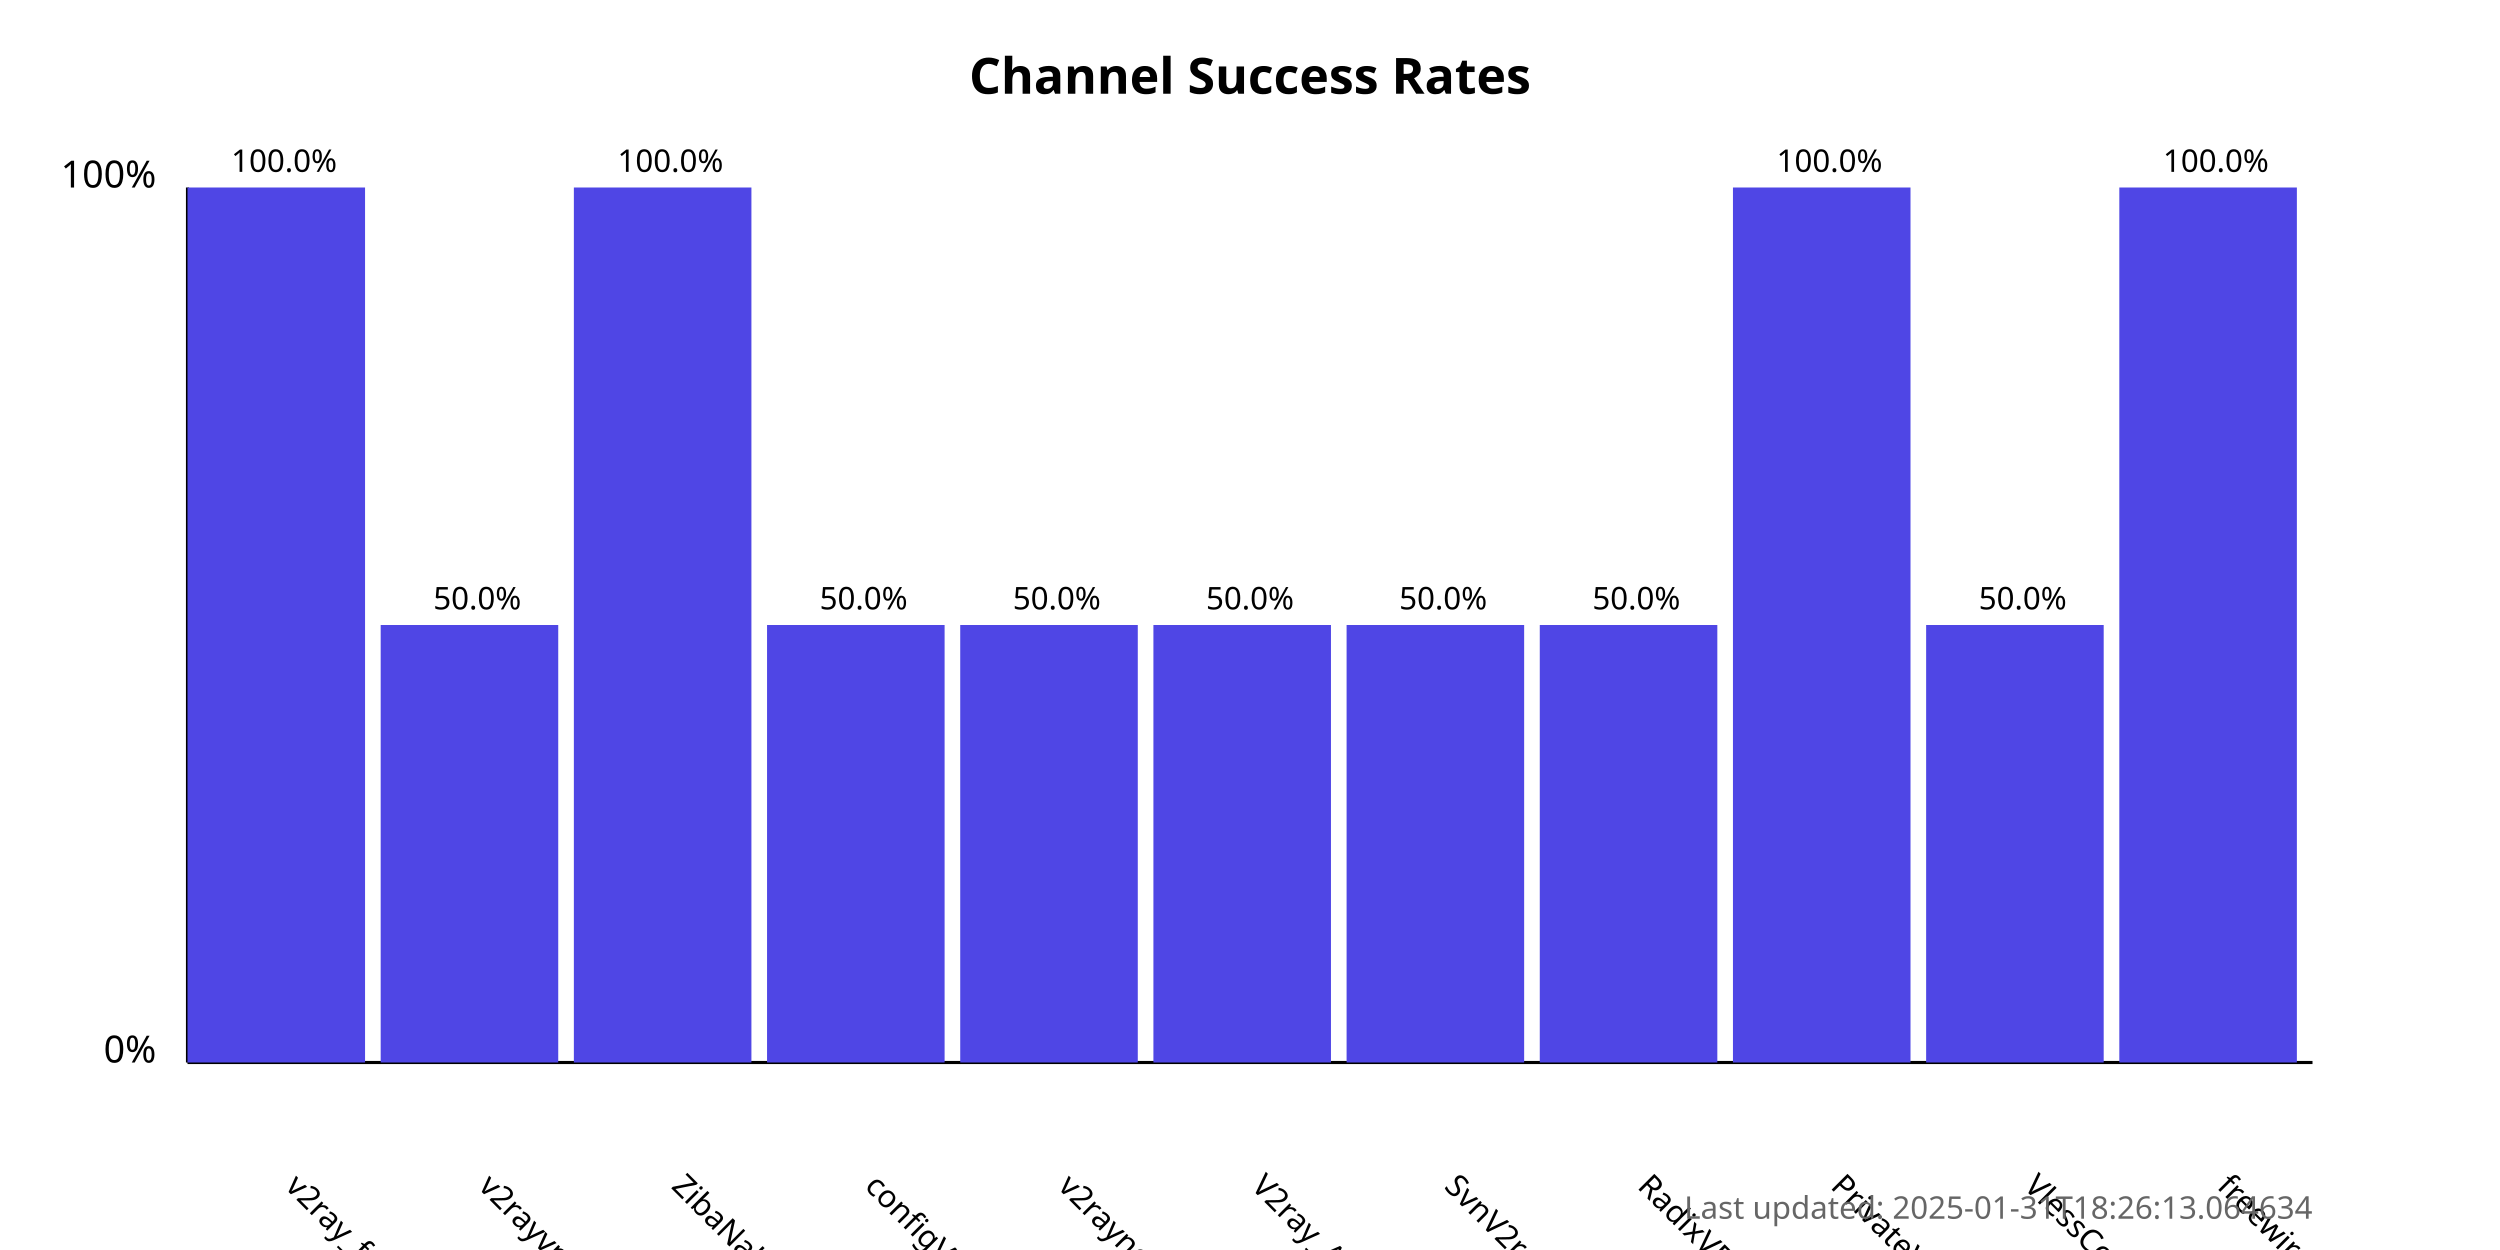
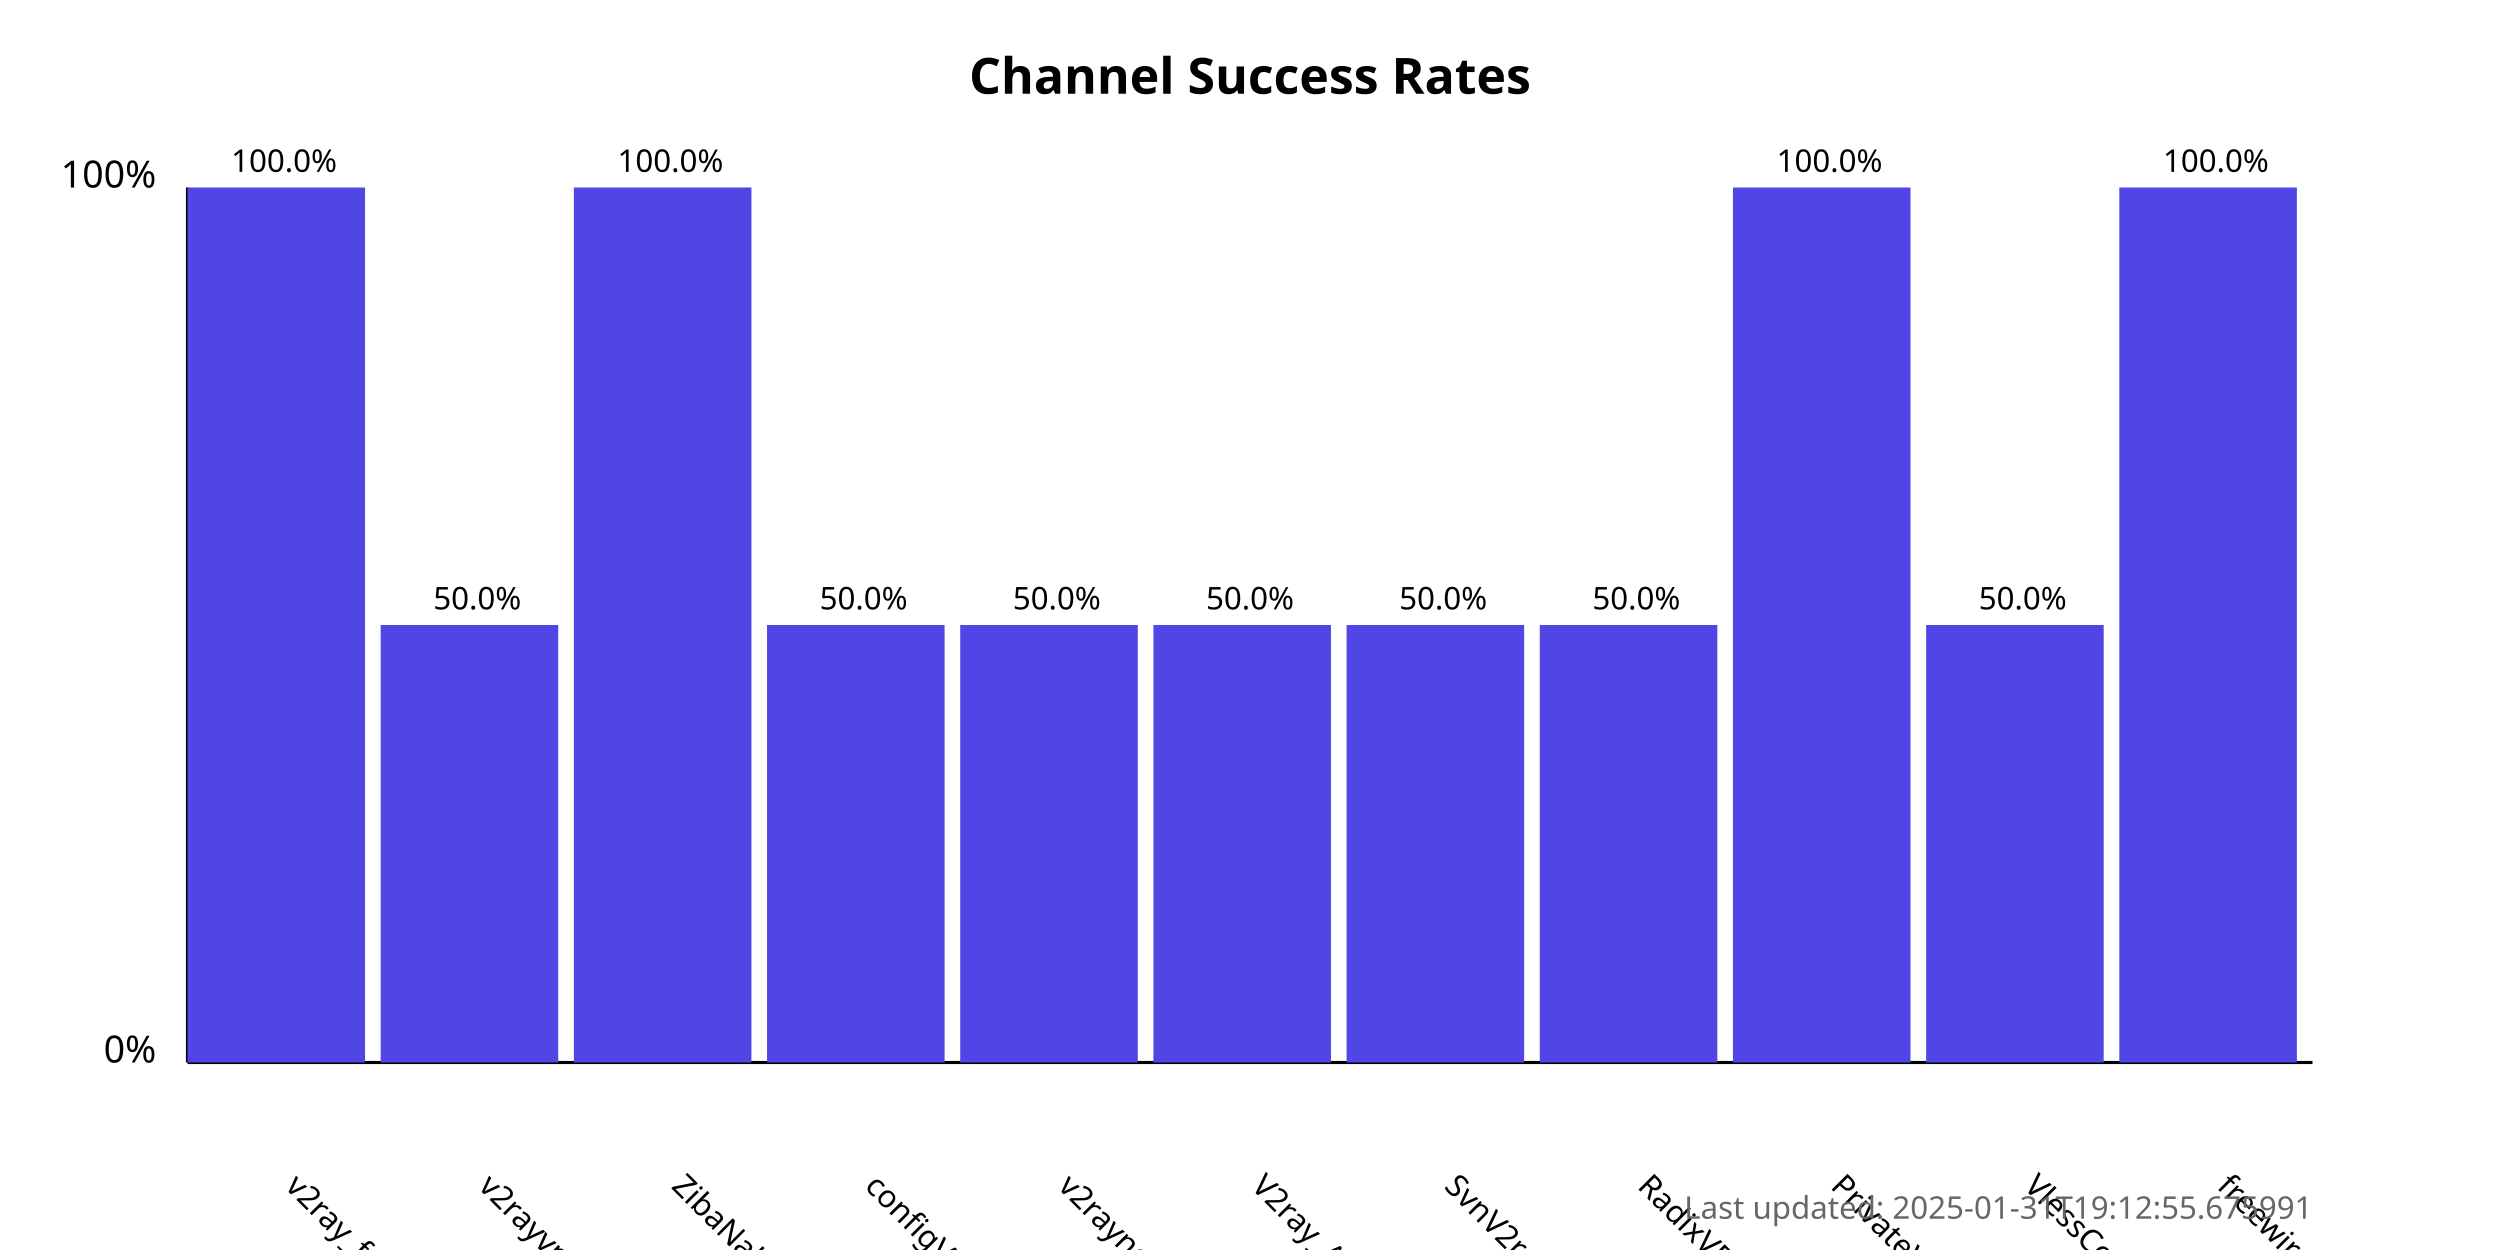
<svg xmlns="http://www.w3.org/2000/svg" width="800" height="400">
  <style>
            .chart-title { font: bold 16px sans-serif; }
            .axis-label { font: 12px sans-serif; }
            .tick-label { font: 10px sans-serif; }
            .bar { fill: #4f46e5; }
            .bar:hover { fill: #6366f1; }
            .timestamp { font: 10px sans-serif; fill: #666; }
        </style>
  <text x="400.0" y="30" text-anchor="middle" class="chart-title">
            Channel Success Rates
        </text>
  <line x1="60" y1="340" x2="60" y2="60" stroke="black" stroke-width="1" />
  <line x1="60" y1="340" x2="740" y2="340" stroke="black" stroke-width="1" />
  <text x="50" y="340" text-anchor="end" class="axis-label">0%</text>
  <text x="50" y="60" text-anchor="end" class="axis-label">100%</text>
  <g>
    <rect x="60" y="60.0" width="56.818" height="280.0" class="bar" />
    <text x="90.909" y="380" transform="rotate(45, 90.90909, 380)" text-anchor="start" class="tick-label">
                v2ray_free_conf
            </text>
    <text x="90.909" y="55.0" text-anchor="middle" class="tick-label">
                100.0%
            </text>
  </g>
  <g>
    <rect x="121.818" y="200.0" width="56.818" height="140.0" class="bar" />
    <text x="152.727" y="380" transform="rotate(45, 152.7273, 380)" text-anchor="start" class="tick-label">
                v2rayvpno
            </text>
    <text x="152.727" y="195.0" text-anchor="middle" class="tick-label">
                50.0%
            </text>
  </g>
  <g>
    <rect x="183.636" y="60.0" width="56.818" height="280.0" class="bar" />
    <text x="214.545" y="380" transform="rotate(45, 214.5455, 380)" text-anchor="start" class="tick-label">
                ZibaNabz
            </text>
    <text x="214.545" y="55.0" text-anchor="middle" class="tick-label">
                100.0%
            </text>
  </g>
  <g>
    <rect x="245.455" y="200.0" width="56.818" height="140.0" class="bar" />
    <text x="276.364" y="380" transform="rotate(45, 276.3636, 380)" text-anchor="start" class="tick-label">
                configV2rayForFree
            </text>
    <text x="276.364" y="195.0" text-anchor="middle" class="tick-label">
                50.0%
            </text>
  </g>
  <g>
    <rect x="307.273" y="200.0" width="56.818" height="140.0" class="bar" />
    <text x="338.182" y="380" transform="rotate(45, 338.1818, 380)" text-anchor="start" class="tick-label">
                v2rayngvpn
            </text>
    <text x="338.182" y="195.0" text-anchor="middle" class="tick-label">
                50.0%
            </text>
  </g>
  <g>
    <rect x="369.091" y="200.0" width="56.818" height="140.0" class="bar" />
    <text x="400.0" y="380" transform="rotate(45, 400.0, 380)" text-anchor="start" class="tick-label">
                V2ray_Alpha
            </text>
    <text x="400.0" y="195.0" text-anchor="middle" class="tick-label">
                50.0%
            </text>
  </g>
  <g>
    <rect x="430.909" y="200.0" width="56.818" height="140.0" class="bar" />
    <text x="461.818" y="380" transform="rotate(45, 461.8182, 380)" text-anchor="start" class="tick-label">
                SvnV2ray
            </text>
    <text x="461.818" y="195.0" text-anchor="middle" class="tick-label">
                50.0%
            </text>
  </g>
  <g>
    <rect x="492.727" y="200.0" width="56.818" height="140.0" class="bar" />
    <text x="523.636" y="380" transform="rotate(45, 523.6364, 380)" text-anchor="start" class="tick-label">
                RadixVPN
            </text>
    <text x="523.636" y="195.0" text-anchor="middle" class="tick-label">
                50.0%
            </text>
  </g>
  <g>
    <rect x="554.545" y="60.0" width="56.818" height="280.0" class="bar" />
    <text x="585.455" y="380" transform="rotate(45, 585.4545, 380)" text-anchor="start" class="tick-label">
                PrivateVPNs
            </text>
    <text x="585.455" y="55.0" text-anchor="middle" class="tick-label">
                100.0%
            </text>
  </g>
  <g>
    <rect x="616.364" y="200.0" width="56.818" height="140.0" class="bar" />
    <text x="647.273" y="380" transform="rotate(45, 647.2727, 380)" text-anchor="start" class="tick-label">
                VlessConfig
            </text>
    <text x="647.273" y="195.0" text-anchor="middle" class="tick-label">
                50.0%
            </text>
  </g>
  <g>
    <rect x="678.182" y="60.0" width="56.818" height="280.0" class="bar" />
    <text x="709.091" y="380" transform="rotate(45, 709.0909, 380)" text-anchor="start" class="tick-label">
                freewireguard
            </text>
    <text x="709.091" y="55.0" text-anchor="middle" class="tick-label">
                100.0%
            </text>
  </g>
  <text x="740" y="390" text-anchor="end" class="timestamp">
-             Last updated: 2025-01-31T18:26:13.064634
+             Last updated: 2025-01-31T19:12:55.675991
        </text>
</svg>
